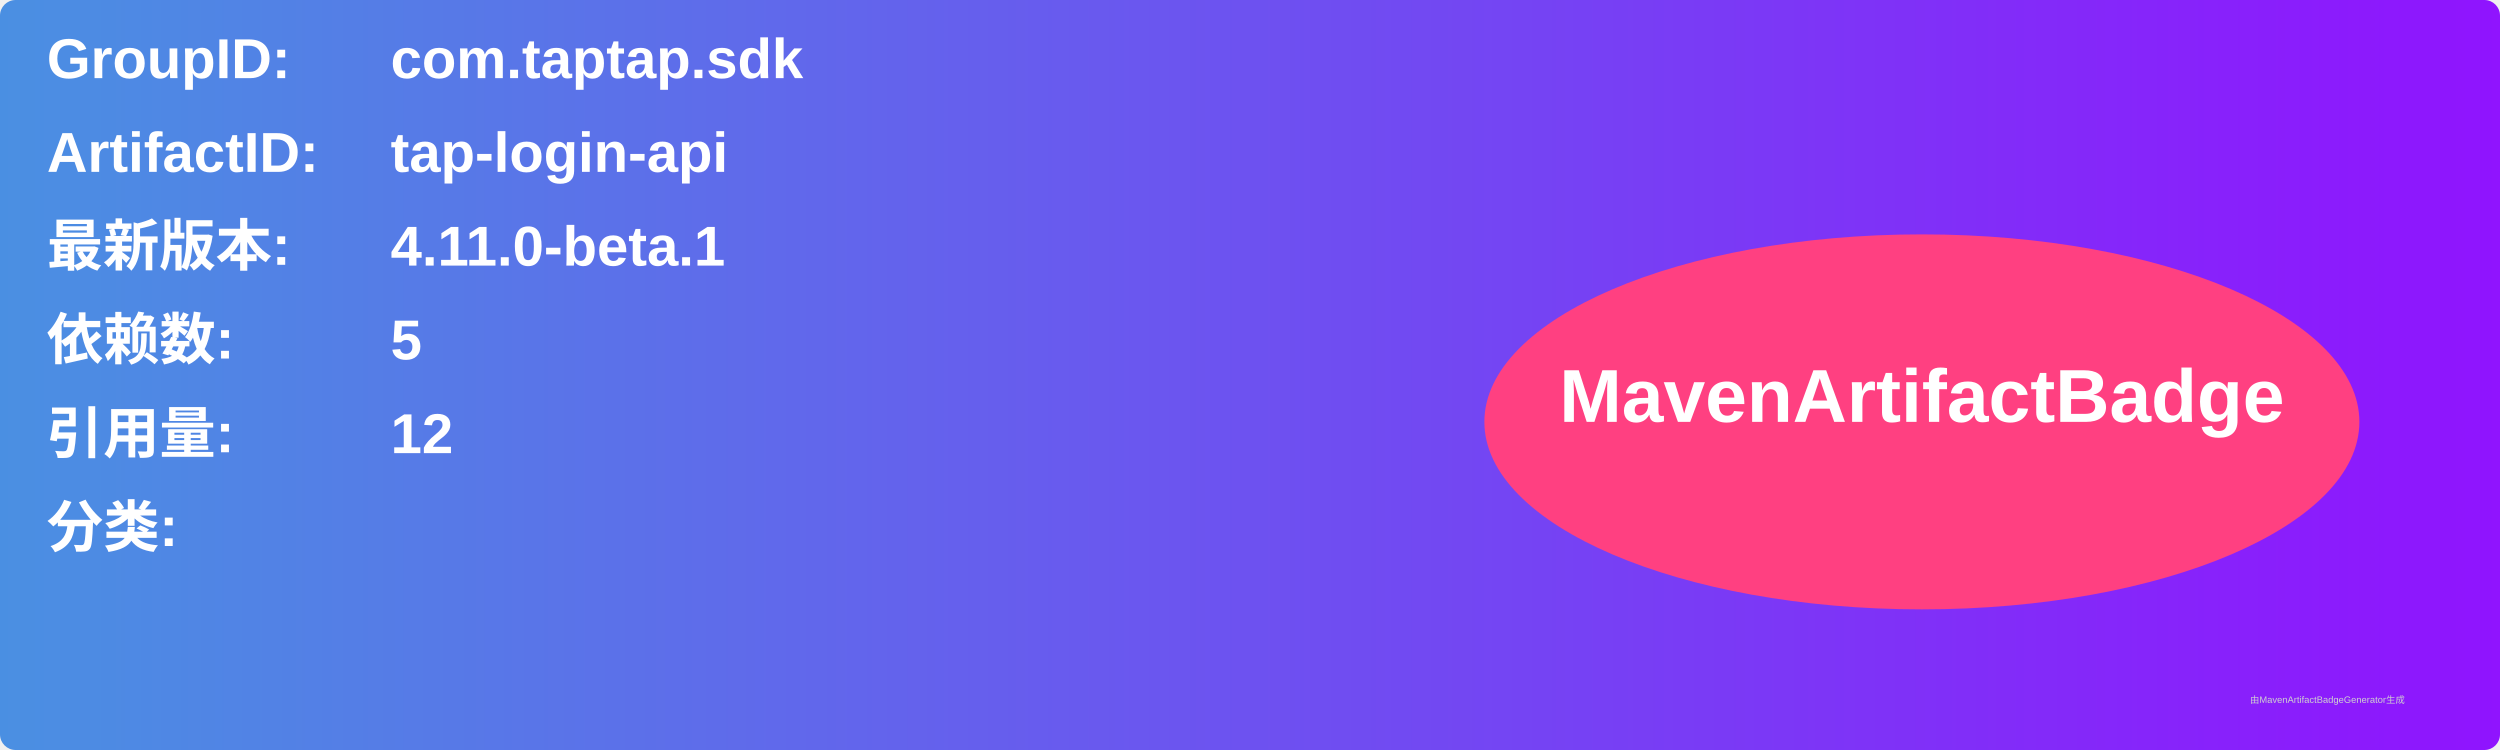
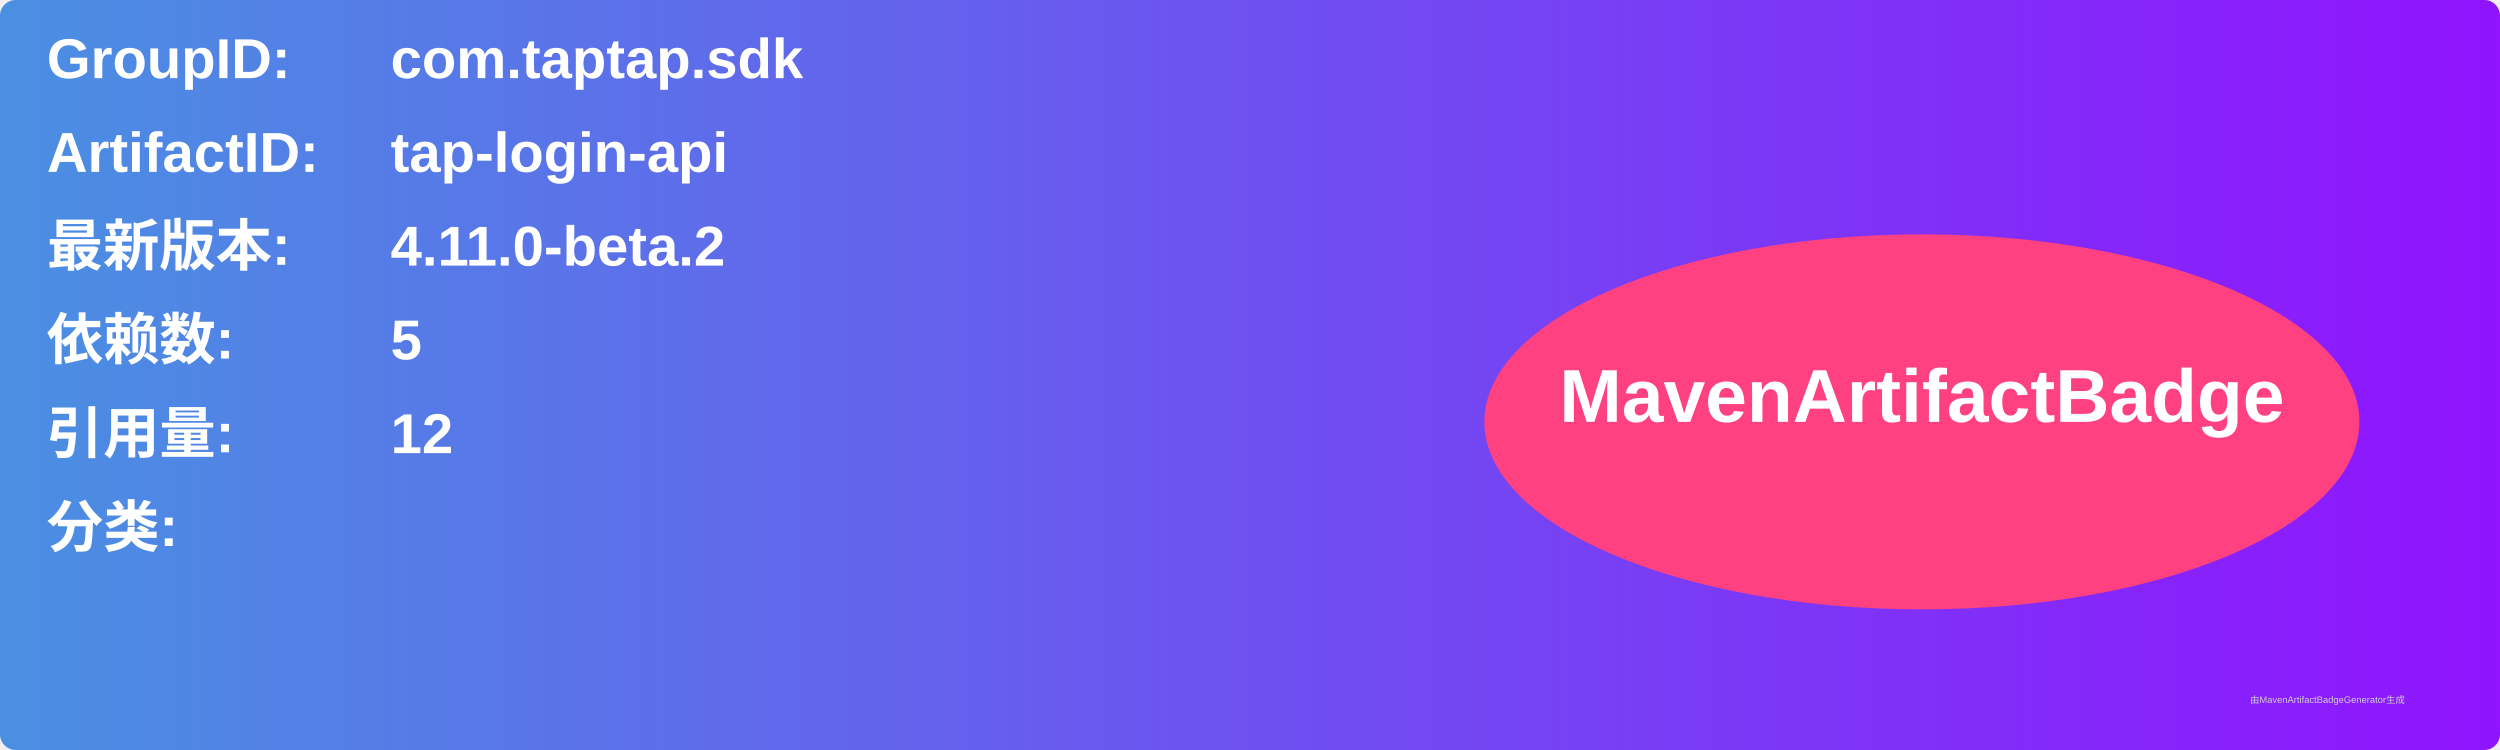
<svg xmlns="http://www.w3.org/2000/svg" width="800" height="240" viewBox="0 0 800 240">
  <linearGradient id="grad" x1="0%" y1="0%" x2="100%" y2="0%">
    <stop offset="0%" stop-color="#4a90e2" />
    <stop offset="100%" stop-color="#9013fe" />
  </linearGradient>
  <rect width="100%" height="100%" rx="5" ry="5" fill="url(#grad)" />
  <g transform="translate(15, 15)">
    <text x="0" y="10" font-family="Arial" font-size="18" fill="white" font-weight="bold" width="260">GroupID:</text>
    <text x="110" y="10" font-family="Arial" font-size="18" fill="white" font-weight="bold" width="460">com.taptap.sdk</text>
    <text x="0" y="40" font-family="Arial" font-size="18" fill="white" font-weight="bold" width="260">ArtifactID:</text>
    <text x="110" y="40" font-family="Arial" font-size="18" fill="white" font-weight="bold" width="460">tap-login-api</text>
    <text x="0" y="70" font-family="Arial" font-size="18" fill="white" font-weight="bold">最新版本:</text>
    <text x="110" y="70" font-family="Arial" font-size="18" fill="white" font-weight="bold">
-       <tspan font-weight="bold">4.11.0-beta.1</tspan>
+       <tspan font-weight="bold">4.11.0-beta.2</tspan>
    </text>
    <text x="0" y="100" font-family="Arial" font-size="18" fill="white" font-weight="bold">依赖数: </text>
    <text x="110" y="100" font-family="Arial" font-size="18" fill="white">
      <tspan font-weight="bold">5</tspan>
    </text>
    <text x="0" y="130" font-family="Arial" font-size="18" fill="white" font-weight="bold">引用量: </text>
    <text x="110" y="130" font-family="Arial" font-size="18" fill="white">
      <tspan font-weight="bold">12</tspan>
    </text>
    <text x="0" y="160" font-family="Arial" font-size="18" fill="white" font-weight="bold">分类:</text>
    <text x="10" y="190" font-family="Arial" font-size="10" fill="white">
      <tspan font-weight="bold" />
    </text>
    <ellipse cx="600" cy="120" rx="140" ry="60" fill="#ff4081" />
    <text x="600" y="120" text-anchor="middle" font-family="Arial" font-size="24" fill="white" font-weight="bold">MavenArtifactBadge</text>
  </g>
  <text x="720" y="225" font-family="Arial" font-size="3" fill="#d0d0d0">由MavenArtifactBadgeGenerator生成</text>
</svg>
